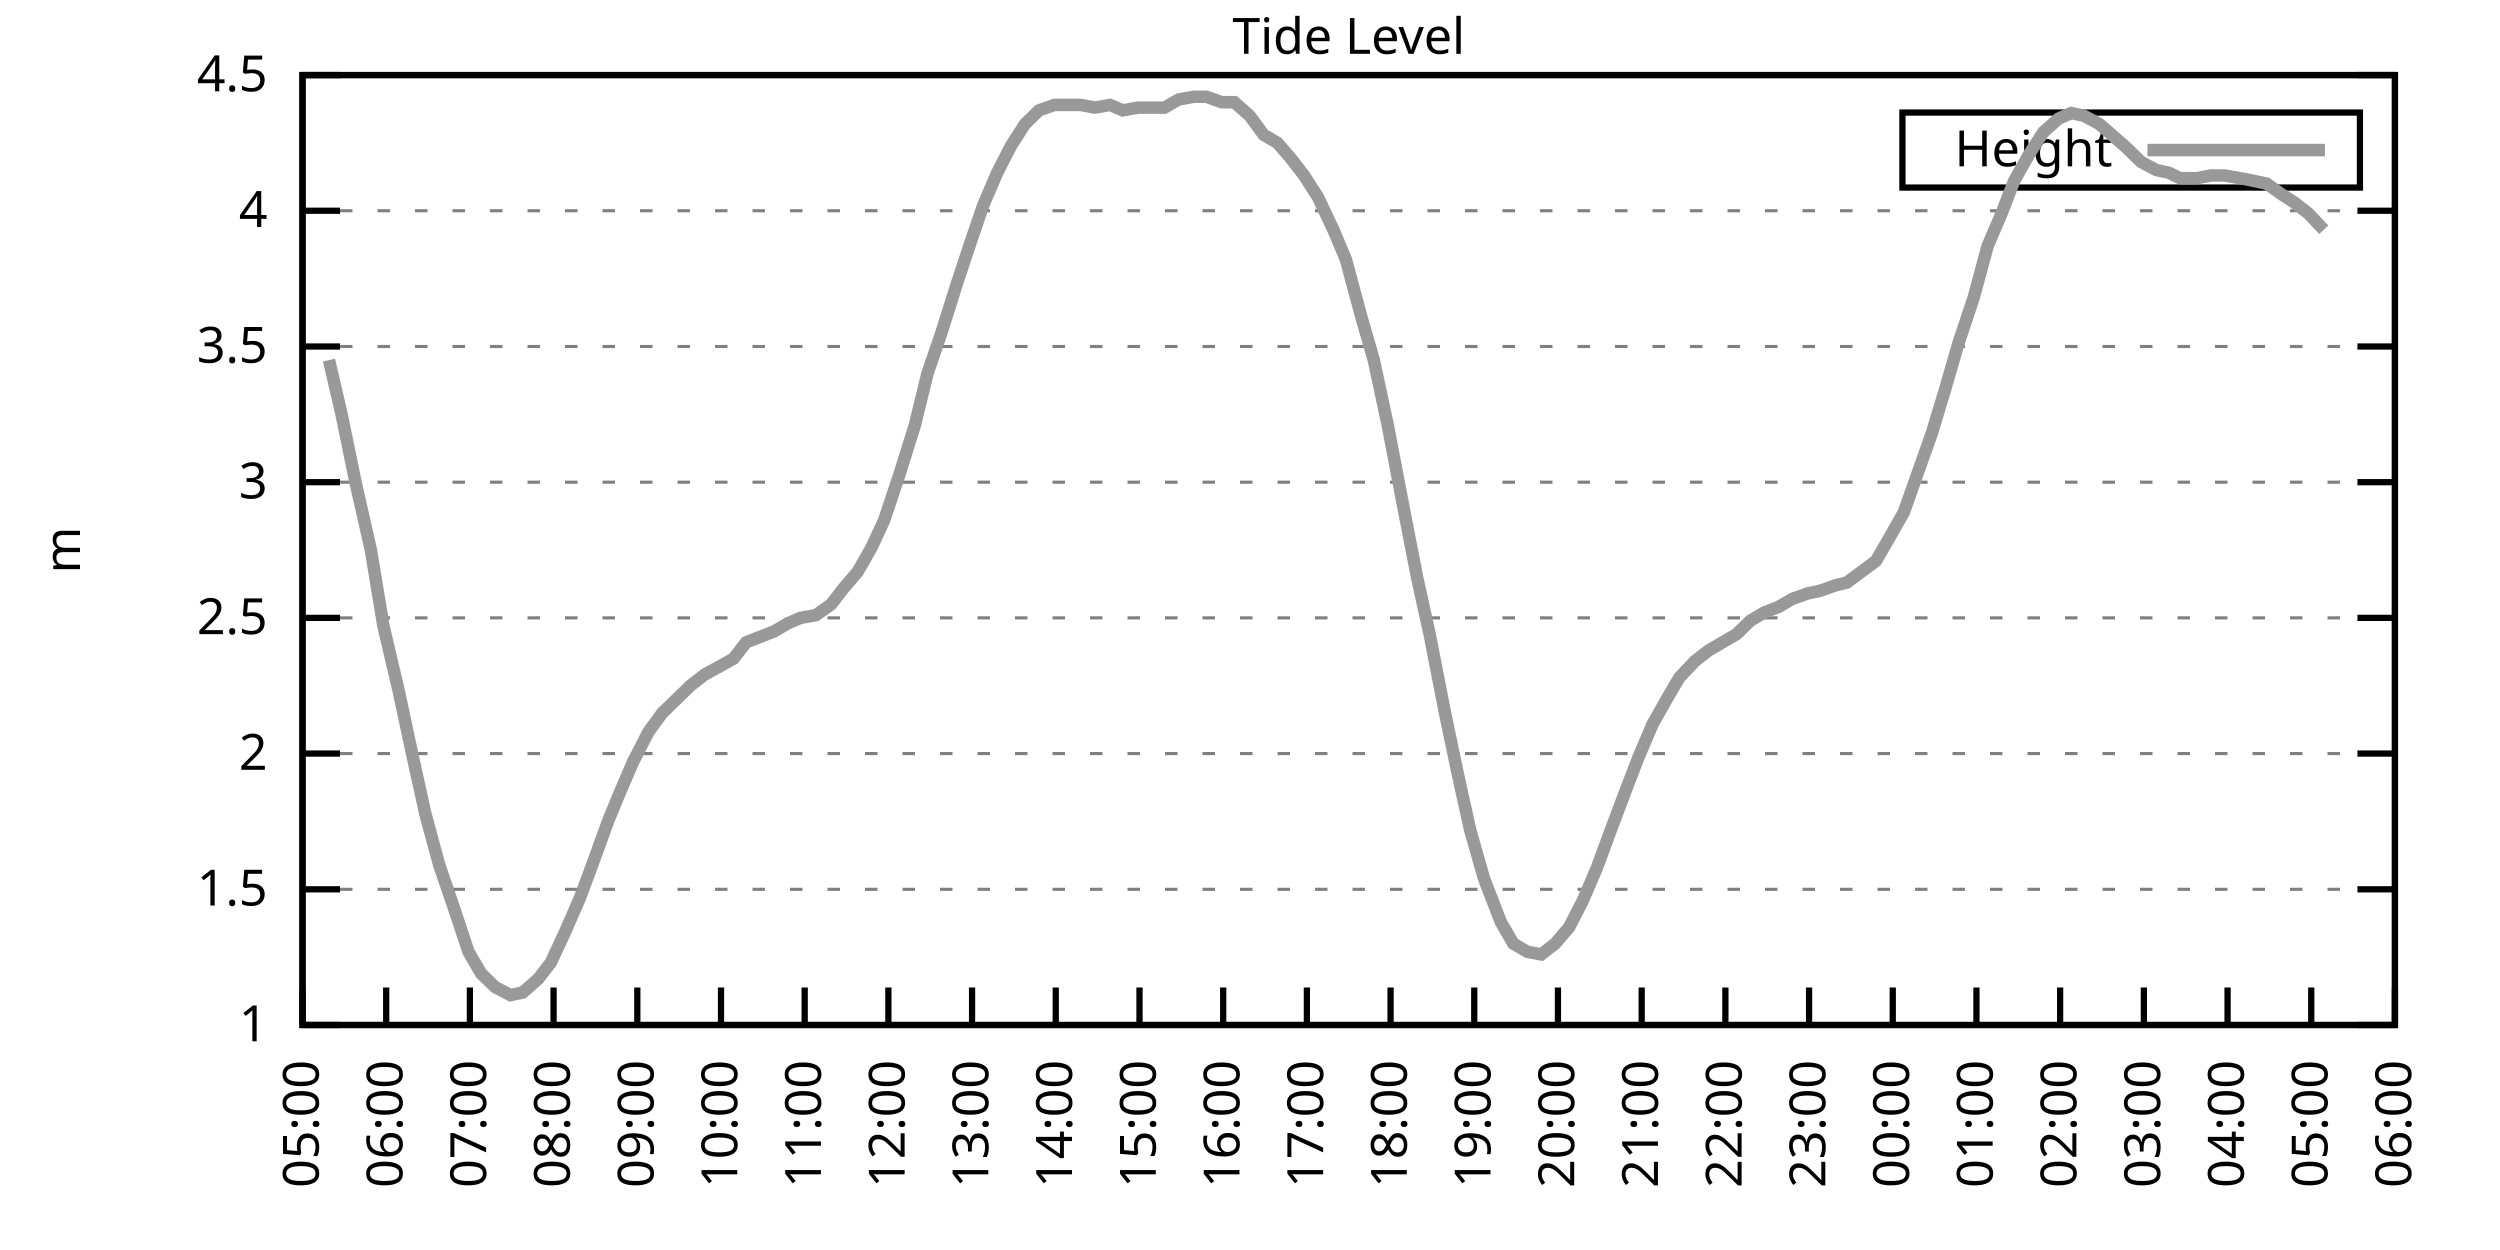
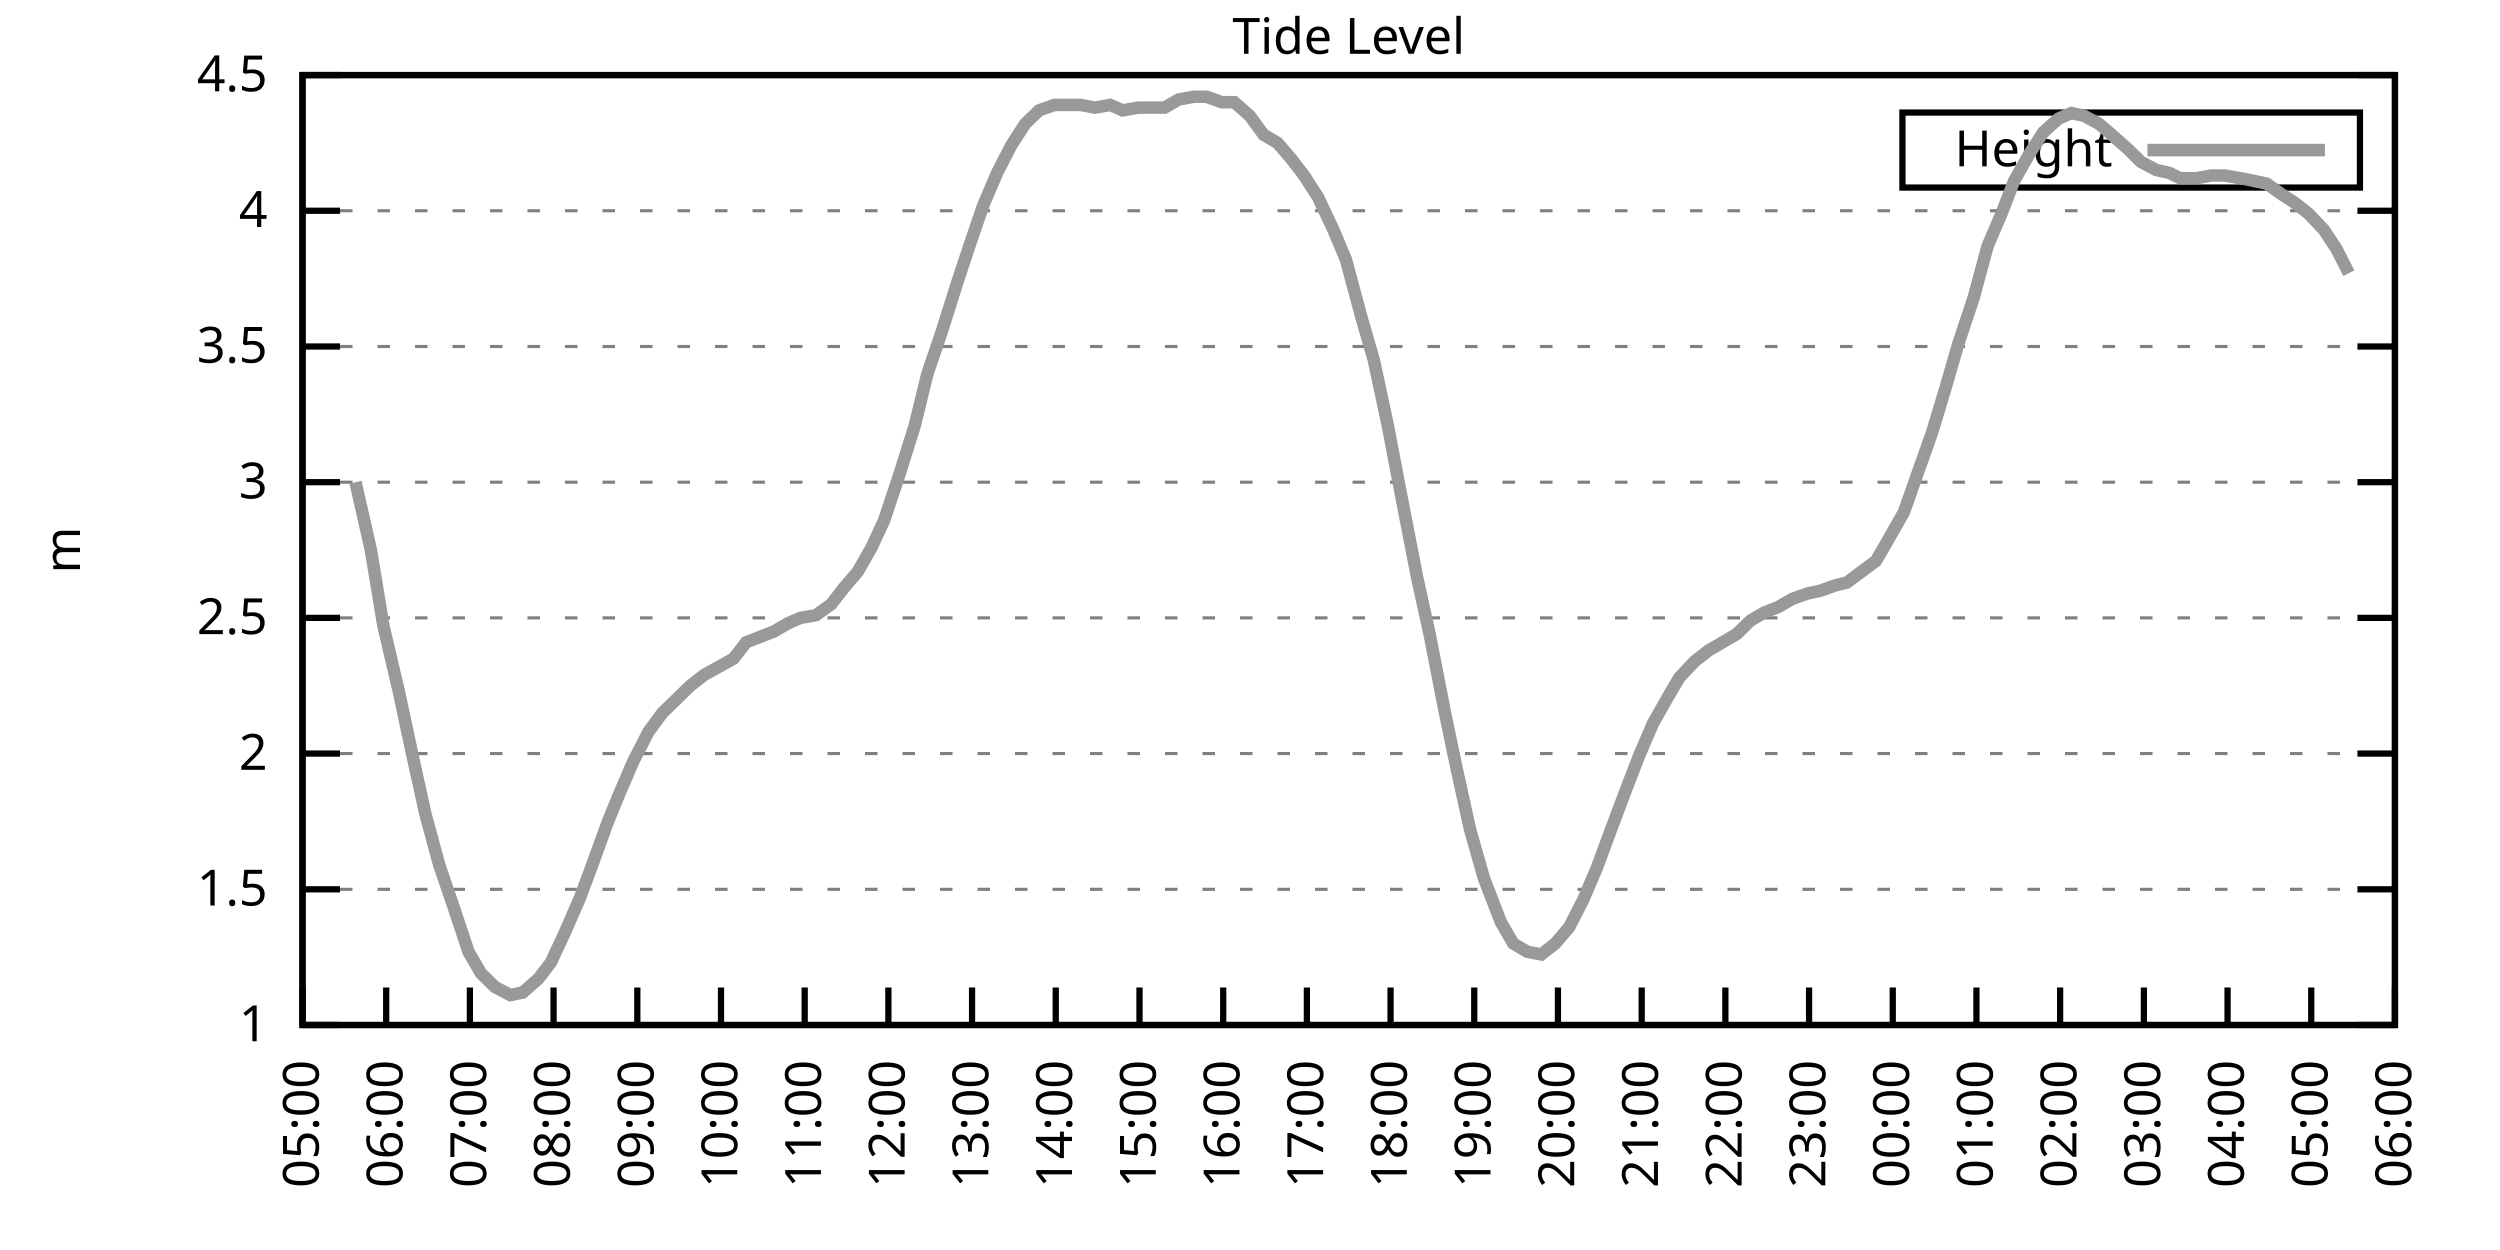
<svg xmlns="http://www.w3.org/2000/svg" xmlns:xlink="http://www.w3.org/1999/xlink" width="400" height="200" viewBox="0 0 400 200">
  <g id="gnuplot_canvas">
    <rect x="0" y="0" width="400" height="200" fill="none" />
    <defs>
      <circle id="gpDot" r="0.5" stroke-width="0.5" stroke="currentColor" />
      <path id="gpPt0" stroke-width="0.333" stroke="currentColor" d="M-1,0 h2 M0,-1 v2" />
      <path id="gpPt1" stroke-width="0.333" stroke="currentColor" d="M-1,-1 L1,1 M1,-1 L-1,1" />
      <path id="gpPt2" stroke-width="0.333" stroke="currentColor" d="M-1,0 L1,0 M0,-1 L0,1 M-1,-1 L1,1 M-1,1 L1,-1" />
      <rect id="gpPt3" stroke-width="0.333" stroke="currentColor" x="-1" y="-1" width="2" height="2" />
      <rect id="gpPt4" stroke-width="0.333" stroke="currentColor" fill="currentColor" x="-1" y="-1" width="2" height="2" />
      <circle id="gpPt5" stroke-width="0.333" stroke="currentColor" cx="0" cy="0" r="1" />
      <use xlink:href="#gpPt5" id="gpPt6" fill="currentColor" stroke="none" />
      <path id="gpPt7" stroke-width="0.333" stroke="currentColor" d="M0,-1.33 L-1.33,0.67 L1.33,0.67 z" />
      <use xlink:href="#gpPt7" id="gpPt8" fill="currentColor" stroke="none" />
      <use xlink:href="#gpPt7" id="gpPt9" stroke="currentColor" transform="rotate(180)" />
      <use xlink:href="#gpPt9" id="gpPt10" fill="currentColor" stroke="none" />
      <use xlink:href="#gpPt3" id="gpPt11" stroke="currentColor" transform="rotate(45)" />
      <use xlink:href="#gpPt11" id="gpPt12" fill="currentColor" stroke="none" />
      <path id="gpPt13" stroke-width="0.333" stroke="currentColor" d="M0,1.330 L1.265,0.411 L0.782,-1.067 L-0.782,-1.076 L-1.265,0.411 z" />
      <use xlink:href="#gpPt13" id="gpPt14" fill="currentColor" stroke="none" />
      <filter id="textbox" filterUnits="objectBoundingBox" x="0" y="0" height="1" width="1">
        <feFlood flood-color="white" flood-opacity="1" result="bgnd" />
        <feComposite in="SourceGraphic" in2="bgnd" operator="atop" />
      </filter>
      <filter id="greybox" filterUnits="objectBoundingBox" x="0" y="0" height="1" width="1">
        <feFlood flood-color="lightgrey" flood-opacity="1" result="grey" />
        <feComposite in="SourceGraphic" in2="grey" operator="atop" />
      </filter>
    </defs>
    <g fill="none" color="white" stroke="currentColor" stroke-width="1.00" stroke-linecap="butt" stroke-linejoin="miter">
</g>
    <g fill="none" color="black" stroke="currentColor" stroke-width="1.00" stroke-linecap="butt" stroke-linejoin="miter">
      <g stroke="none" shape-rendering="crispEdges">
        <polygon fill="rgb(255, 255, 255)" points="48.40,164.00 383.18,164.00 383.18,12.02 48.40,12.02 " />
      </g>
    </g>
    <g fill="none" color="black" stroke="currentColor" stroke-width="1.00" stroke-linecap="butt" stroke-linejoin="miter">
</g>
    <g fill="none" color="black" stroke="black" stroke-width="0.50" stroke-linecap="butt" stroke-linejoin="miter">
</g>
    <g fill="none" color="gray" stroke="currentColor" stroke-width="0.50" stroke-linecap="butt" stroke-linejoin="miter">
      <path stroke="gray" stroke-dasharray="2,4" class="gridline" d="M48.40,164.00 L383.19,164.00  " />
    </g>
    <g fill="none" color="gray" stroke="gray" stroke-width="1.00" stroke-linecap="butt" stroke-linejoin="miter">
</g>
    <g fill="none" color="black" stroke="currentColor" stroke-width="1.00" stroke-linecap="butt" stroke-linejoin="miter">
      <path stroke="black" d="M48.40,164.00 L54.40,164.00 M383.19,164.00 L377.19,164.00  " />
      <g transform="translate(42.80,166.60)" stroke="none" fill="black" font-family="Sans" font-size="8.00" text-anchor="end">
        <text>
          <tspan font-family="Sans"> 1</tspan>
        </text>
      </g>
    </g>
    <g fill="none" color="black" stroke="currentColor" stroke-width="1.00" stroke-linecap="butt" stroke-linejoin="miter">
</g>
    <g fill="none" color="black" stroke="black" stroke-width="0.50" stroke-linecap="butt" stroke-linejoin="miter">
</g>
    <g fill="none" color="gray" stroke="currentColor" stroke-width="0.50" stroke-linecap="butt" stroke-linejoin="miter">
      <path stroke="gray" stroke-dasharray="2,4" class="gridline" d="M48.40,142.29 L383.19,142.29  " />
    </g>
    <g fill="none" color="gray" stroke="gray" stroke-width="1.00" stroke-linecap="butt" stroke-linejoin="miter">
</g>
    <g fill="none" color="black" stroke="currentColor" stroke-width="1.00" stroke-linecap="butt" stroke-linejoin="miter">
      <path stroke="black" d="M48.40,142.29 L54.40,142.29 M383.19,142.29 L377.19,142.29  " />
      <g transform="translate(42.80,144.89)" stroke="none" fill="black" font-family="Sans" font-size="8.00" text-anchor="end">
        <text>
          <tspan font-family="Sans"> 1.5</tspan>
        </text>
      </g>
    </g>
    <g fill="none" color="black" stroke="currentColor" stroke-width="1.00" stroke-linecap="butt" stroke-linejoin="miter">
</g>
    <g fill="none" color="black" stroke="black" stroke-width="0.50" stroke-linecap="butt" stroke-linejoin="miter">
</g>
    <g fill="none" color="gray" stroke="currentColor" stroke-width="0.50" stroke-linecap="butt" stroke-linejoin="miter">
      <path stroke="gray" stroke-dasharray="2,4" class="gridline" d="M48.40,120.57 L383.19,120.57  " />
    </g>
    <g fill="none" color="gray" stroke="gray" stroke-width="1.00" stroke-linecap="butt" stroke-linejoin="miter">
</g>
    <g fill="none" color="black" stroke="currentColor" stroke-width="1.00" stroke-linecap="butt" stroke-linejoin="miter">
      <path stroke="black" d="M48.40,120.57 L54.40,120.57 M383.19,120.57 L377.19,120.57  " />
      <g transform="translate(42.80,123.17)" stroke="none" fill="black" font-family="Sans" font-size="8.00" text-anchor="end">
        <text>
          <tspan font-family="Sans"> 2</tspan>
        </text>
      </g>
    </g>
    <g fill="none" color="black" stroke="currentColor" stroke-width="1.00" stroke-linecap="butt" stroke-linejoin="miter">
</g>
    <g fill="none" color="black" stroke="black" stroke-width="0.50" stroke-linecap="butt" stroke-linejoin="miter">
</g>
    <g fill="none" color="gray" stroke="currentColor" stroke-width="0.50" stroke-linecap="butt" stroke-linejoin="miter">
      <path stroke="gray" stroke-dasharray="2,4" class="gridline" d="M48.40,98.86 L383.19,98.86  " />
    </g>
    <g fill="none" color="gray" stroke="gray" stroke-width="1.00" stroke-linecap="butt" stroke-linejoin="miter">
</g>
    <g fill="none" color="black" stroke="currentColor" stroke-width="1.00" stroke-linecap="butt" stroke-linejoin="miter">
      <path stroke="black" d="M48.40,98.86 L54.40,98.86 M383.19,98.86 L377.19,98.86  " />
      <g transform="translate(42.80,101.46)" stroke="none" fill="black" font-family="Sans" font-size="8.00" text-anchor="end">
        <text>
          <tspan font-family="Sans"> 2.5</tspan>
        </text>
      </g>
    </g>
    <g fill="none" color="black" stroke="currentColor" stroke-width="1.00" stroke-linecap="butt" stroke-linejoin="miter">
</g>
    <g fill="none" color="black" stroke="black" stroke-width="0.50" stroke-linecap="butt" stroke-linejoin="miter">
</g>
    <g fill="none" color="gray" stroke="currentColor" stroke-width="0.50" stroke-linecap="butt" stroke-linejoin="miter">
      <path stroke="gray" stroke-dasharray="2,4" class="gridline" d="M48.40,77.15 L383.19,77.15  " />
    </g>
    <g fill="none" color="gray" stroke="gray" stroke-width="1.00" stroke-linecap="butt" stroke-linejoin="miter">
</g>
    <g fill="none" color="black" stroke="currentColor" stroke-width="1.00" stroke-linecap="butt" stroke-linejoin="miter">
      <path stroke="black" d="M48.40,77.15 L54.40,77.15 M383.19,77.15 L377.19,77.15  " />
      <g transform="translate(42.80,79.75)" stroke="none" fill="black" font-family="Sans" font-size="8.00" text-anchor="end">
        <text>
          <tspan font-family="Sans"> 3</tspan>
        </text>
      </g>
    </g>
    <g fill="none" color="black" stroke="currentColor" stroke-width="1.00" stroke-linecap="butt" stroke-linejoin="miter">
</g>
    <g fill="none" color="black" stroke="black" stroke-width="0.50" stroke-linecap="butt" stroke-linejoin="miter">
</g>
    <g fill="none" color="gray" stroke="currentColor" stroke-width="0.50" stroke-linecap="butt" stroke-linejoin="miter">
      <path stroke="gray" stroke-dasharray="2,4" class="gridline" d="M48.40,55.44 L383.19,55.44  " />
    </g>
    <g fill="none" color="gray" stroke="gray" stroke-width="1.00" stroke-linecap="butt" stroke-linejoin="miter">
</g>
    <g fill="none" color="black" stroke="currentColor" stroke-width="1.00" stroke-linecap="butt" stroke-linejoin="miter">
      <path stroke="black" d="M48.40,55.44 L54.40,55.44 M383.19,55.44 L377.19,55.44  " />
      <g transform="translate(42.80,58.04)" stroke="none" fill="black" font-family="Sans" font-size="8.00" text-anchor="end">
        <text>
          <tspan font-family="Sans"> 3.5</tspan>
        </text>
      </g>
    </g>
    <g fill="none" color="black" stroke="currentColor" stroke-width="1.00" stroke-linecap="butt" stroke-linejoin="miter">
</g>
    <g fill="none" color="black" stroke="black" stroke-width="0.50" stroke-linecap="butt" stroke-linejoin="miter">
</g>
    <g fill="none" color="gray" stroke="currentColor" stroke-width="0.50" stroke-linecap="butt" stroke-linejoin="miter">
      <path stroke="gray" stroke-dasharray="2,4" class="gridline" d="M48.40,33.72 L383.19,33.72  " />
    </g>
    <g fill="none" color="gray" stroke="gray" stroke-width="1.00" stroke-linecap="butt" stroke-linejoin="miter">
</g>
    <g fill="none" color="black" stroke="currentColor" stroke-width="1.00" stroke-linecap="butt" stroke-linejoin="miter">
      <path stroke="black" d="M48.40,33.72 L54.40,33.72 M383.19,33.72 L377.19,33.72  " />
      <g transform="translate(42.80,36.32)" stroke="none" fill="black" font-family="Sans" font-size="8.00" text-anchor="end">
        <text>
          <tspan font-family="Sans"> 4</tspan>
        </text>
      </g>
    </g>
    <g fill="none" color="black" stroke="currentColor" stroke-width="1.00" stroke-linecap="butt" stroke-linejoin="miter">
</g>
    <g fill="none" color="black" stroke="black" stroke-width="0.50" stroke-linecap="butt" stroke-linejoin="miter">
</g>
    <g fill="none" color="gray" stroke="currentColor" stroke-width="0.50" stroke-linecap="butt" stroke-linejoin="miter">
      <path stroke="gray" stroke-dasharray="2,4" class="gridline" d="M48.40,12.01 L383.19,12.01  " />
    </g>
    <g fill="none" color="gray" stroke="gray" stroke-width="1.00" stroke-linecap="butt" stroke-linejoin="miter">
</g>
    <g fill="none" color="black" stroke="currentColor" stroke-width="1.00" stroke-linecap="butt" stroke-linejoin="miter">
      <path stroke="black" d="M48.40,12.01 L54.40,12.01 M383.19,12.01 L377.19,12.01  " />
      <g transform="translate(42.80,14.61)" stroke="none" fill="black" font-family="Sans" font-size="8.00" text-anchor="end">
        <text>
          <tspan font-family="Sans"> 4.5</tspan>
        </text>
      </g>
    </g>
    <g fill="none" color="black" stroke="currentColor" stroke-width="1.00" stroke-linecap="butt" stroke-linejoin="miter">
      <path stroke="black" d="M48.40,164.00 L48.40,158.00  " />
      <g transform="translate(51.00,169.60) rotate(270.00)" stroke="none" fill="black" font-family="Sans" font-size="8.00" text-anchor="end">
        <text>
          <tspan font-family="Sans">05:00</tspan>
        </text>
      </g>
    </g>
    <g fill="none" color="black" stroke="currentColor" stroke-width="1.00" stroke-linecap="butt" stroke-linejoin="miter">
      <path stroke="black" d="M61.79,164.00 L61.79,158.00  " />
      <g transform="translate(64.39,169.60) rotate(270.00)" stroke="none" fill="black" font-family="Sans" font-size="8.00" text-anchor="end">
        <text>
          <tspan font-family="Sans">06:00</tspan>
        </text>
      </g>
    </g>
    <g fill="none" color="black" stroke="currentColor" stroke-width="1.00" stroke-linecap="butt" stroke-linejoin="miter">
      <path stroke="black" d="M75.18,164.00 L75.18,158.00  " />
      <g transform="translate(77.78,169.60) rotate(270.00)" stroke="none" fill="black" font-family="Sans" font-size="8.00" text-anchor="end">
        <text>
          <tspan font-family="Sans">07:00</tspan>
        </text>
      </g>
    </g>
    <g fill="none" color="black" stroke="currentColor" stroke-width="1.00" stroke-linecap="butt" stroke-linejoin="miter">
      <path stroke="black" d="M88.57,164.00 L88.57,158.00  " />
      <g transform="translate(91.17,169.60) rotate(270.00)" stroke="none" fill="black" font-family="Sans" font-size="8.00" text-anchor="end">
        <text>
          <tspan font-family="Sans">08:00</tspan>
        </text>
      </g>
    </g>
    <g fill="none" color="black" stroke="currentColor" stroke-width="1.00" stroke-linecap="butt" stroke-linejoin="miter">
      <path stroke="black" d="M101.97,164.00 L101.97,158.00  " />
      <g transform="translate(104.57,169.60) rotate(270.00)" stroke="none" fill="black" font-family="Sans" font-size="8.00" text-anchor="end">
        <text>
          <tspan font-family="Sans">09:00</tspan>
        </text>
      </g>
    </g>
    <g fill="none" color="black" stroke="currentColor" stroke-width="1.00" stroke-linecap="butt" stroke-linejoin="miter">
      <path stroke="black" d="M115.36,164.00 L115.36,158.00  " />
      <g transform="translate(117.96,169.60) rotate(270.00)" stroke="none" fill="black" font-family="Sans" font-size="8.00" text-anchor="end">
        <text>
          <tspan font-family="Sans">10:00</tspan>
        </text>
      </g>
    </g>
    <g fill="none" color="black" stroke="currentColor" stroke-width="1.00" stroke-linecap="butt" stroke-linejoin="miter">
      <path stroke="black" d="M128.75,164.00 L128.75,158.00  " />
      <g transform="translate(131.35,169.60) rotate(270.00)" stroke="none" fill="black" font-family="Sans" font-size="8.00" text-anchor="end">
        <text>
          <tspan font-family="Sans">11:00</tspan>
        </text>
      </g>
    </g>
    <g fill="none" color="black" stroke="currentColor" stroke-width="1.00" stroke-linecap="butt" stroke-linejoin="miter">
      <path stroke="black" d="M142.14,164.00 L142.14,158.00  " />
      <g transform="translate(144.74,169.60) rotate(270.00)" stroke="none" fill="black" font-family="Sans" font-size="8.00" text-anchor="end">
        <text>
          <tspan font-family="Sans">12:00</tspan>
        </text>
      </g>
    </g>
    <g fill="none" color="black" stroke="currentColor" stroke-width="1.00" stroke-linecap="butt" stroke-linejoin="miter">
      <path stroke="black" d="M155.53,164.00 L155.53,158.00  " />
      <g transform="translate(158.13,169.60) rotate(270.00)" stroke="none" fill="black" font-family="Sans" font-size="8.00" text-anchor="end">
        <text>
          <tspan font-family="Sans">13:00</tspan>
        </text>
      </g>
    </g>
    <g fill="none" color="black" stroke="currentColor" stroke-width="1.00" stroke-linecap="butt" stroke-linejoin="miter">
      <path stroke="black" d="M168.92,164.00 L168.92,158.00  " />
      <g transform="translate(171.52,169.60) rotate(270.00)" stroke="none" fill="black" font-family="Sans" font-size="8.00" text-anchor="end">
        <text>
          <tspan font-family="Sans">14:00</tspan>
        </text>
      </g>
    </g>
    <g fill="none" color="black" stroke="currentColor" stroke-width="1.00" stroke-linecap="butt" stroke-linejoin="miter">
      <path stroke="black" d="M182.32,164.00 L182.32,158.00  " />
      <g transform="translate(184.92,169.60) rotate(270.00)" stroke="none" fill="black" font-family="Sans" font-size="8.00" text-anchor="end">
        <text>
          <tspan font-family="Sans">15:00</tspan>
        </text>
      </g>
    </g>
    <g fill="none" color="black" stroke="currentColor" stroke-width="1.00" stroke-linecap="butt" stroke-linejoin="miter">
      <path stroke="black" d="M195.71,164.00 L195.71,158.00  " />
      <g transform="translate(198.31,169.60) rotate(270.00)" stroke="none" fill="black" font-family="Sans" font-size="8.00" text-anchor="end">
        <text>
          <tspan font-family="Sans">16:00</tspan>
        </text>
      </g>
    </g>
    <g fill="none" color="black" stroke="currentColor" stroke-width="1.00" stroke-linecap="butt" stroke-linejoin="miter">
      <path stroke="black" d="M209.10,164.00 L209.10,158.00  " />
      <g transform="translate(211.70,169.60) rotate(270.00)" stroke="none" fill="black" font-family="Sans" font-size="8.00" text-anchor="end">
        <text>
          <tspan font-family="Sans">17:00</tspan>
        </text>
      </g>
    </g>
    <g fill="none" color="black" stroke="currentColor" stroke-width="1.00" stroke-linecap="butt" stroke-linejoin="miter">
      <path stroke="black" d="M222.49,164.00 L222.49,158.00  " />
      <g transform="translate(225.09,169.60) rotate(270.00)" stroke="none" fill="black" font-family="Sans" font-size="8.00" text-anchor="end">
        <text>
          <tspan font-family="Sans">18:00</tspan>
        </text>
      </g>
    </g>
    <g fill="none" color="black" stroke="currentColor" stroke-width="1.00" stroke-linecap="butt" stroke-linejoin="miter">
      <path stroke="black" d="M235.88,164.00 L235.88,158.00  " />
      <g transform="translate(238.48,169.60) rotate(270.00)" stroke="none" fill="black" font-family="Sans" font-size="8.00" text-anchor="end">
        <text>
          <tspan font-family="Sans">19:00</tspan>
        </text>
      </g>
    </g>
    <g fill="none" color="black" stroke="currentColor" stroke-width="1.00" stroke-linecap="butt" stroke-linejoin="miter">
      <path stroke="black" d="M249.27,164.00 L249.27,158.00  " />
      <g transform="translate(251.87,169.60) rotate(270.00)" stroke="none" fill="black" font-family="Sans" font-size="8.00" text-anchor="end">
        <text>
          <tspan font-family="Sans">20:00</tspan>
        </text>
      </g>
    </g>
    <g fill="none" color="black" stroke="currentColor" stroke-width="1.00" stroke-linecap="butt" stroke-linejoin="miter">
      <path stroke="black" d="M262.67,164.00 L262.67,158.00  " />
      <g transform="translate(265.27,169.60) rotate(270.00)" stroke="none" fill="black" font-family="Sans" font-size="8.00" text-anchor="end">
        <text>
          <tspan font-family="Sans">21:00</tspan>
        </text>
      </g>
    </g>
    <g fill="none" color="black" stroke="currentColor" stroke-width="1.00" stroke-linecap="butt" stroke-linejoin="miter">
      <path stroke="black" d="M276.06,164.00 L276.06,158.00  " />
      <g transform="translate(278.66,169.60) rotate(270.00)" stroke="none" fill="black" font-family="Sans" font-size="8.00" text-anchor="end">
        <text>
          <tspan font-family="Sans">22:00</tspan>
        </text>
      </g>
    </g>
    <g fill="none" color="black" stroke="currentColor" stroke-width="1.00" stroke-linecap="butt" stroke-linejoin="miter">
      <path stroke="black" d="M289.45,164.00 L289.45,158.00  " />
      <g transform="translate(292.05,169.60) rotate(270.00)" stroke="none" fill="black" font-family="Sans" font-size="8.00" text-anchor="end">
        <text>
          <tspan font-family="Sans">23:00</tspan>
        </text>
      </g>
    </g>
    <g fill="none" color="black" stroke="currentColor" stroke-width="1.00" stroke-linecap="butt" stroke-linejoin="miter">
      <path stroke="black" d="M302.84,164.00 L302.84,158.00  " />
      <g transform="translate(305.44,169.60) rotate(270.00)" stroke="none" fill="black" font-family="Sans" font-size="8.00" text-anchor="end">
        <text>
          <tspan font-family="Sans">00:00</tspan>
        </text>
      </g>
    </g>
    <g fill="none" color="black" stroke="currentColor" stroke-width="1.00" stroke-linecap="butt" stroke-linejoin="miter">
      <path stroke="black" d="M316.23,164.00 L316.23,158.00  " />
      <g transform="translate(318.83,169.60) rotate(270.00)" stroke="none" fill="black" font-family="Sans" font-size="8.00" text-anchor="end">
        <text>
          <tspan font-family="Sans">01:00</tspan>
        </text>
      </g>
    </g>
    <g fill="none" color="black" stroke="currentColor" stroke-width="1.00" stroke-linecap="butt" stroke-linejoin="miter">
      <path stroke="black" d="M329.62,164.00 L329.62,158.00  " />
      <g transform="translate(332.22,169.60) rotate(270.00)" stroke="none" fill="black" font-family="Sans" font-size="8.00" text-anchor="end">
        <text>
          <tspan font-family="Sans">02:00</tspan>
        </text>
      </g>
    </g>
    <g fill="none" color="black" stroke="currentColor" stroke-width="1.00" stroke-linecap="butt" stroke-linejoin="miter">
      <path stroke="black" d="M343.02,164.00 L343.02,158.00  " />
      <g transform="translate(345.62,169.60) rotate(270.00)" stroke="none" fill="black" font-family="Sans" font-size="8.00" text-anchor="end">
        <text>
          <tspan font-family="Sans">03:00</tspan>
        </text>
      </g>
    </g>
    <g fill="none" color="black" stroke="currentColor" stroke-width="1.00" stroke-linecap="butt" stroke-linejoin="miter">
      <path stroke="black" d="M356.41,164.00 L356.41,158.00  " />
      <g transform="translate(359.01,169.60) rotate(270.00)" stroke="none" fill="black" font-family="Sans" font-size="8.00" text-anchor="end">
        <text>
          <tspan font-family="Sans">04:00</tspan>
        </text>
      </g>
    </g>
    <g fill="none" color="black" stroke="currentColor" stroke-width="1.00" stroke-linecap="butt" stroke-linejoin="miter">
      <path stroke="black" d="M369.80,164.00 L369.80,158.00  " />
      <g transform="translate(372.40,169.60) rotate(270.00)" stroke="none" fill="black" font-family="Sans" font-size="8.00" text-anchor="end">
        <text>
          <tspan font-family="Sans">05:00</tspan>
        </text>
      </g>
    </g>
    <g fill="none" color="black" stroke="currentColor" stroke-width="1.00" stroke-linecap="butt" stroke-linejoin="miter">
      <path stroke="black" d="M383.19,164.00 L383.19,158.00  " />
      <g transform="translate(385.79,169.60) rotate(270.00)" stroke="none" fill="black" font-family="Sans" font-size="8.00" text-anchor="end">
        <text>
          <tspan font-family="Sans">06:00</tspan>
        </text>
      </g>
    </g>
    <g fill="none" color="black" stroke="currentColor" stroke-width="1.00" stroke-linecap="butt" stroke-linejoin="miter">
</g>
    <g fill="none" color="black" stroke="currentColor" stroke-width="1.00" stroke-linecap="butt" stroke-linejoin="miter">
      <path stroke="black" d="M48.40,12.01 L48.40,164.00 L383.19,164.00 L383.19,12.01 L48.40,12.01 Z  " />
    </g>
    <g fill="none" color="black" stroke="currentColor" stroke-width="1.00" stroke-linecap="butt" stroke-linejoin="miter">
</g>
    <g fill="none" color="black" stroke="currentColor" stroke-width="1.00" stroke-linecap="butt" stroke-linejoin="miter">
      <path stroke="black" d="M304.39,30.01 L304.39,18.01 L377.59,18.01 L377.59,30.01 L304.39,30.01 Z  " />
    </g>
    <g id="Tide_level_plot_1">
      <g fill="none" color="white" stroke="black" stroke-width="2.00" stroke-linecap="butt" stroke-linejoin="miter">
</g>
      <g fill="none" color="black" stroke="currentColor" stroke-width="2.00" stroke-linecap="butt" stroke-linejoin="miter">
        <g transform="translate(337.99,26.61)" stroke="none" fill="black" font-family="Sans" font-size="8.00" text-anchor="end">
          <text>
            <tspan font-family="Sans">Height</tspan>
          </text>
        </g>
      </g>
      <g fill="none" color="black" stroke="currentColor" stroke-width="2.00" stroke-linecap="butt" stroke-linejoin="miter">
-         <path stroke="rgb(153, 153, 153)" d="M343.59,24.01 L371.99,24.01 M52.64,57.61 L54.65,66.29 L56.88,77.15 L59.34,88.00 L61.35,100.16 L63.80,110.59   L66.03,121.01 L68.04,130.13 L70.27,138.38 L72.50,144.89 L74.96,152.28 L76.97,155.75 L79.20,157.92 L81.66,159.22   L83.66,158.79 L86.12,156.62 L88.13,154.01 L90.36,149.24 L92.82,143.59 L94.60,138.81 L97.28,131.43 L99.06,127.09   L101.30,121.88 L103.75,117.10 L105.98,114.06 L108.22,111.89 L110.45,109.72 L112.68,107.98 L117.37,105.38 L119.38,102.77   L121.61,101.90 L123.84,101.03 L126.07,99.73 L128.08,98.86 L130.54,98.43 L132.99,96.69 L135.00,94.08 L137.23,91.48   L139.46,87.57 L141.47,83.23 L143.93,75.85 L146.38,68.03 L148.39,59.78 L150.62,53.26 L153.08,45.45 L155.09,39.37   L157.32,32.85 L159.55,27.64 L161.78,23.30 L164.01,19.83 L166.25,17.66 L168.70,16.79 L170.71,16.79 L172.94,16.79   L175.17,17.22 L177.63,16.79 L179.64,17.66 L182.09,17.22 L184.10,17.22 L186.33,17.22 L188.57,15.92 L191.02,15.48   L193.03,15.48 L195.48,16.35 L197.49,16.35 L199.95,18.52 L202.18,21.56 L204.41,22.87 L206.64,25.47 L208.65,28.08   L210.88,31.55 L213.34,36.76 L215.35,41.54 L217.80,50.66 L219.81,57.61 L222.04,68.03 L224.28,79.75 L226.73,92.35   L228.74,101.47 L231.20,114.06 L233.20,123.61 L235.21,132.73 L237.44,140.55 L240.12,147.50 L242.13,150.97 L244.36,152.28   L246.60,152.71 L248.83,150.97 L251.06,148.37 L253.29,144.02 L255.52,138.81 L257.76,132.73 L260.21,126.22 L262.22,121.01   L264.45,115.80 L266.91,111.45 L268.69,108.42 L271.15,105.81 L273.38,104.07 L275.61,102.77 L277.84,101.47 L280.07,99.30   L282.31,97.99 L284.54,97.12 L286.77,95.82 L289.23,94.95 L291.23,94.52 L293.69,93.65 L295.48,93.22 L300.16,89.74   L302.17,86.27 L304.63,81.93 L307.08,74.98 L309.09,69.33 L311.32,61.95 L313.33,55.00 L315.79,47.62 L318.02,39.37   L320.25,34.16 L322.26,28.95 L324.71,24.60 L326.95,21.13 L329.40,18.96 L331.41,18.09 L333.42,18.52 L335.87,19.83   L337.88,21.56 L340.34,23.73 L342.57,25.91 L345.02,27.21 L347.03,27.64 L348.82,28.51 L351.50,28.51 L353.73,28.08   L355.96,28.08 L358.42,28.51 L360.65,28.95 L362.66,29.38 L365.11,31.12 L367.12,32.42 L369.35,34.16 L371.81,36.76    " />
+         <path stroke="rgb(153, 153, 153)" d="M343.59,24.01 L371.99,24.01 M56.88,77.15 L59.34,88.00 L61.35,100.16 L63.80,110.59 L66.03,121.01 L68.04,130.13   L70.27,138.38 L72.50,144.89 L74.96,152.28 L76.97,155.75 L79.20,157.92 L81.66,159.22 L83.66,158.79 L86.12,156.62   L88.13,154.01 L90.36,149.24 L92.82,143.59 L94.60,138.81 L97.28,131.43 L99.06,127.09 L101.30,121.88 L103.75,117.10   L105.98,114.06 L108.22,111.89 L110.45,109.72 L112.68,107.98 L117.37,105.38 L119.38,102.77 L121.61,101.90 L123.84,101.03   L126.07,99.73 L128.08,98.86 L130.54,98.43 L132.99,96.69 L135.00,94.08 L137.23,91.48 L139.46,87.57 L141.47,83.23   L143.93,75.85 L146.38,68.03 L148.39,59.78 L150.62,53.26 L153.08,45.45 L155.09,39.37 L157.32,32.85 L159.55,27.64   L161.78,23.30 L164.01,19.83 L166.25,17.66 L168.70,16.79 L170.71,16.79 L172.94,16.79 L175.17,17.22 L177.63,16.79   L179.64,17.66 L182.09,17.22 L184.10,17.22 L186.33,17.22 L188.57,15.92 L191.02,15.48 L193.03,15.48 L195.48,16.35   L197.49,16.35 L199.95,18.52 L202.18,21.56 L204.41,22.87 L206.64,25.47 L208.65,28.08 L210.88,31.55 L213.34,36.76   L215.35,41.54 L217.80,50.66 L219.81,57.61 L222.04,68.03 L224.28,79.75 L226.73,92.35 L228.74,101.47 L231.20,114.06   L233.20,123.61 L235.21,132.73 L237.44,140.55 L240.12,147.50 L242.13,150.97 L244.36,152.28 L246.60,152.71 L248.83,150.97   L251.06,148.37 L253.29,144.02 L255.52,138.81 L257.76,132.73 L260.21,126.22 L262.22,121.01 L264.45,115.80 L266.91,111.45   L268.69,108.42 L271.15,105.81 L273.38,104.07 L275.61,102.77 L277.84,101.47 L280.07,99.30 L282.31,97.99 L284.54,97.12   L286.77,95.82 L289.23,94.95 L291.23,94.52 L293.69,93.65 L295.48,93.22 L300.16,89.74 L302.17,86.27 L304.63,81.93   L307.08,74.98 L309.09,69.33 L311.32,61.95 L313.33,55.00 L315.79,47.62 L318.02,39.37 L320.25,34.16 L322.26,28.95   L324.71,24.60 L326.95,21.13 L329.40,18.96 L331.41,18.09 L333.42,18.52 L335.87,19.83 L337.88,21.56 L340.34,23.73   L342.57,25.91 L345.02,27.21 L347.03,27.64 L348.82,28.51 L351.50,28.51 L353.73,28.08 L355.96,28.08 L358.42,28.51   L360.65,28.95 L362.66,29.38 L365.11,31.12 L367.12,32.42 L369.35,34.16 L371.81,36.76 L373.82,39.80 L375.82,43.71    " />
      </g>
    </g>
    <g fill="none" color="black" stroke="currentColor" stroke-width="2.00" stroke-linecap="butt" stroke-linejoin="miter">
</g>
    <g fill="none" color="black" stroke="black" stroke-width="1.00" stroke-linecap="butt" stroke-linejoin="miter">
</g>
    <g fill="none" color="black" stroke="currentColor" stroke-width="1.00" stroke-linecap="butt" stroke-linejoin="miter">
      <path stroke="black" d="M48.40,12.01 L48.40,164.00 L383.19,164.00 L383.19,12.01 L48.40,12.01 Z  " />
      <g transform="translate(12.80,88.01) rotate(270.00)" stroke="none" fill="black" font-family="Sans" font-size="8.00" text-anchor="middle">
        <text>
          <tspan font-family="Sans">m</tspan>
        </text>
      </g>
    </g>
    <g fill="none" color="black" stroke="currentColor" stroke-width="1.00" stroke-linecap="butt" stroke-linejoin="miter">
</g>
    <g fill="none" color="black" stroke="currentColor" stroke-width="1.00" stroke-linecap="butt" stroke-linejoin="miter">
      <g transform="translate(215.79,8.61)" stroke="none" fill="black" font-family="Sans" font-size="8.00" text-anchor="middle">
        <text>
          <tspan font-family="Sans">Tide Level</tspan>
        </text>
      </g>
    </g>
    <g fill="none" color="black" stroke="currentColor" stroke-width="1.00" stroke-linecap="butt" stroke-linejoin="miter">
</g>
  </g>
</svg>
